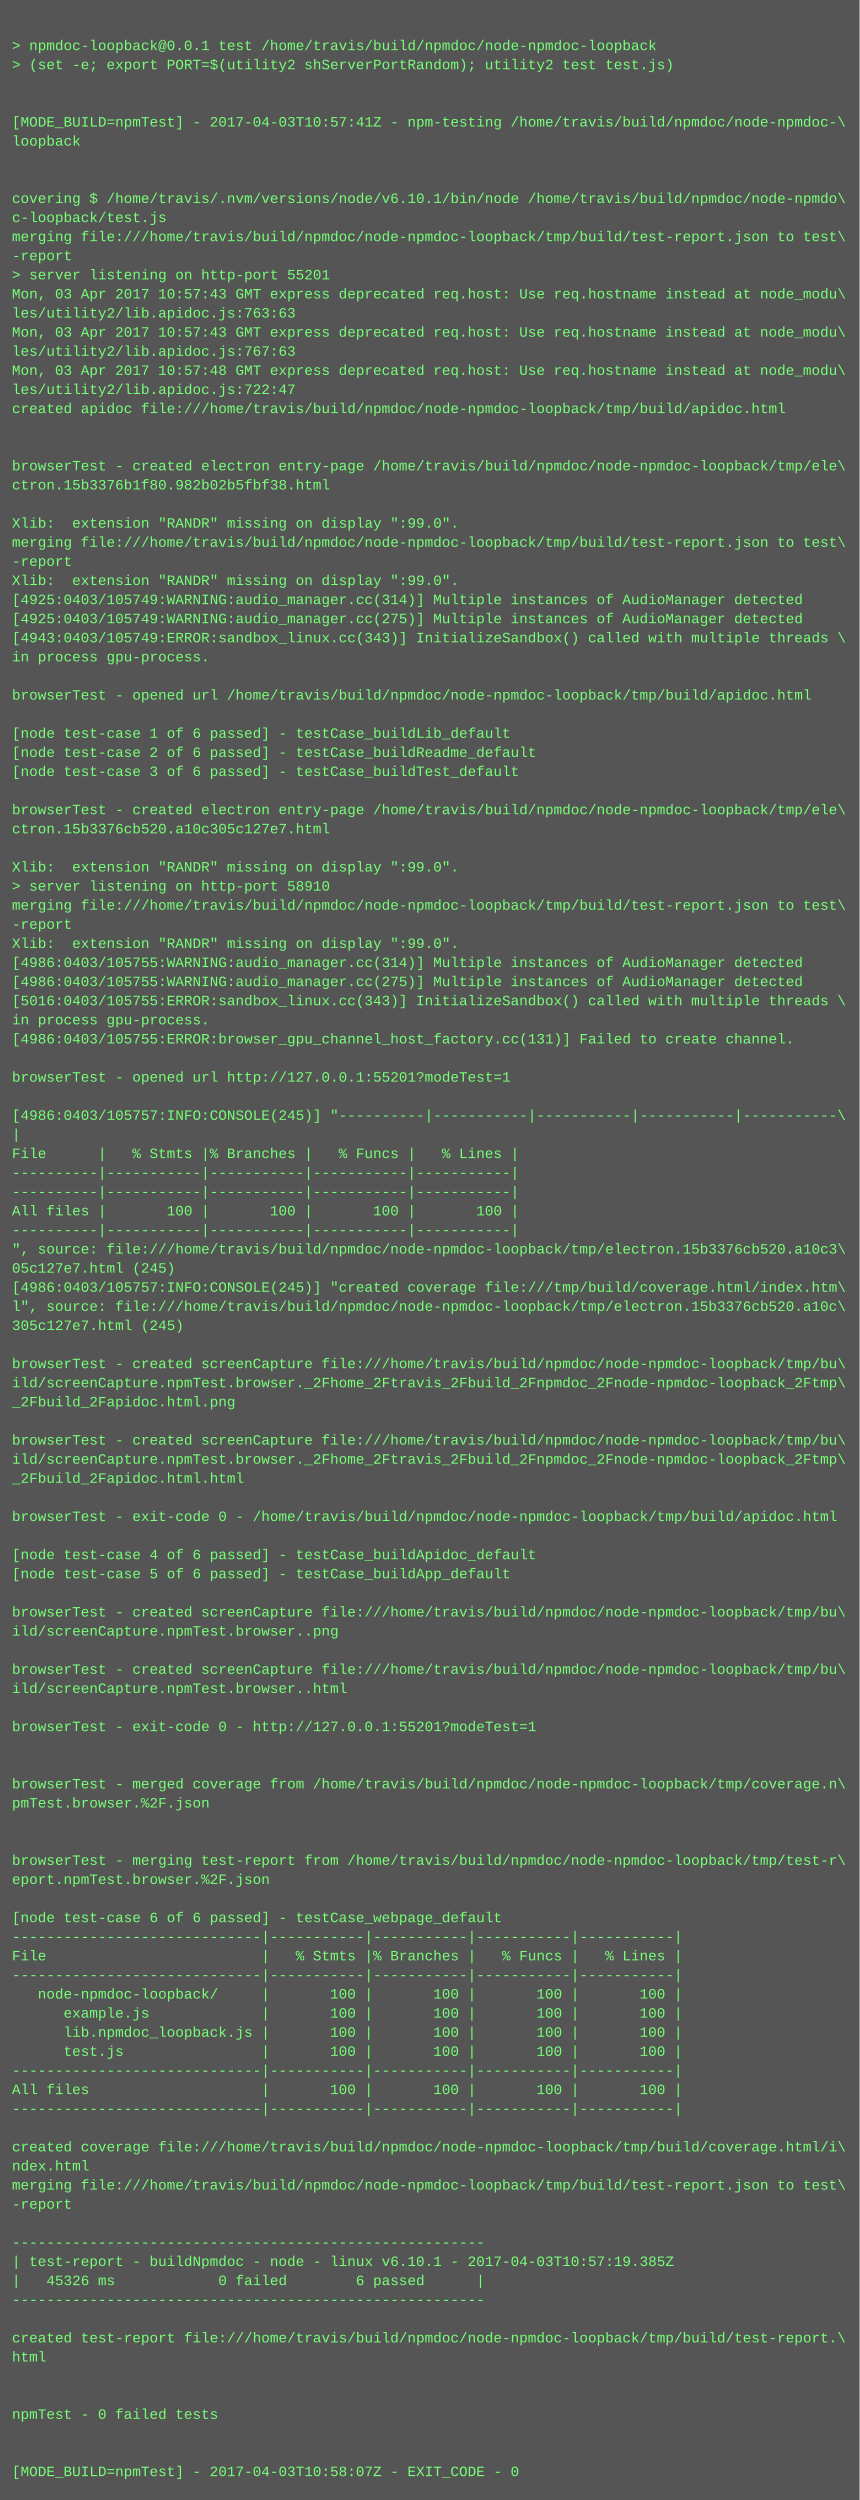
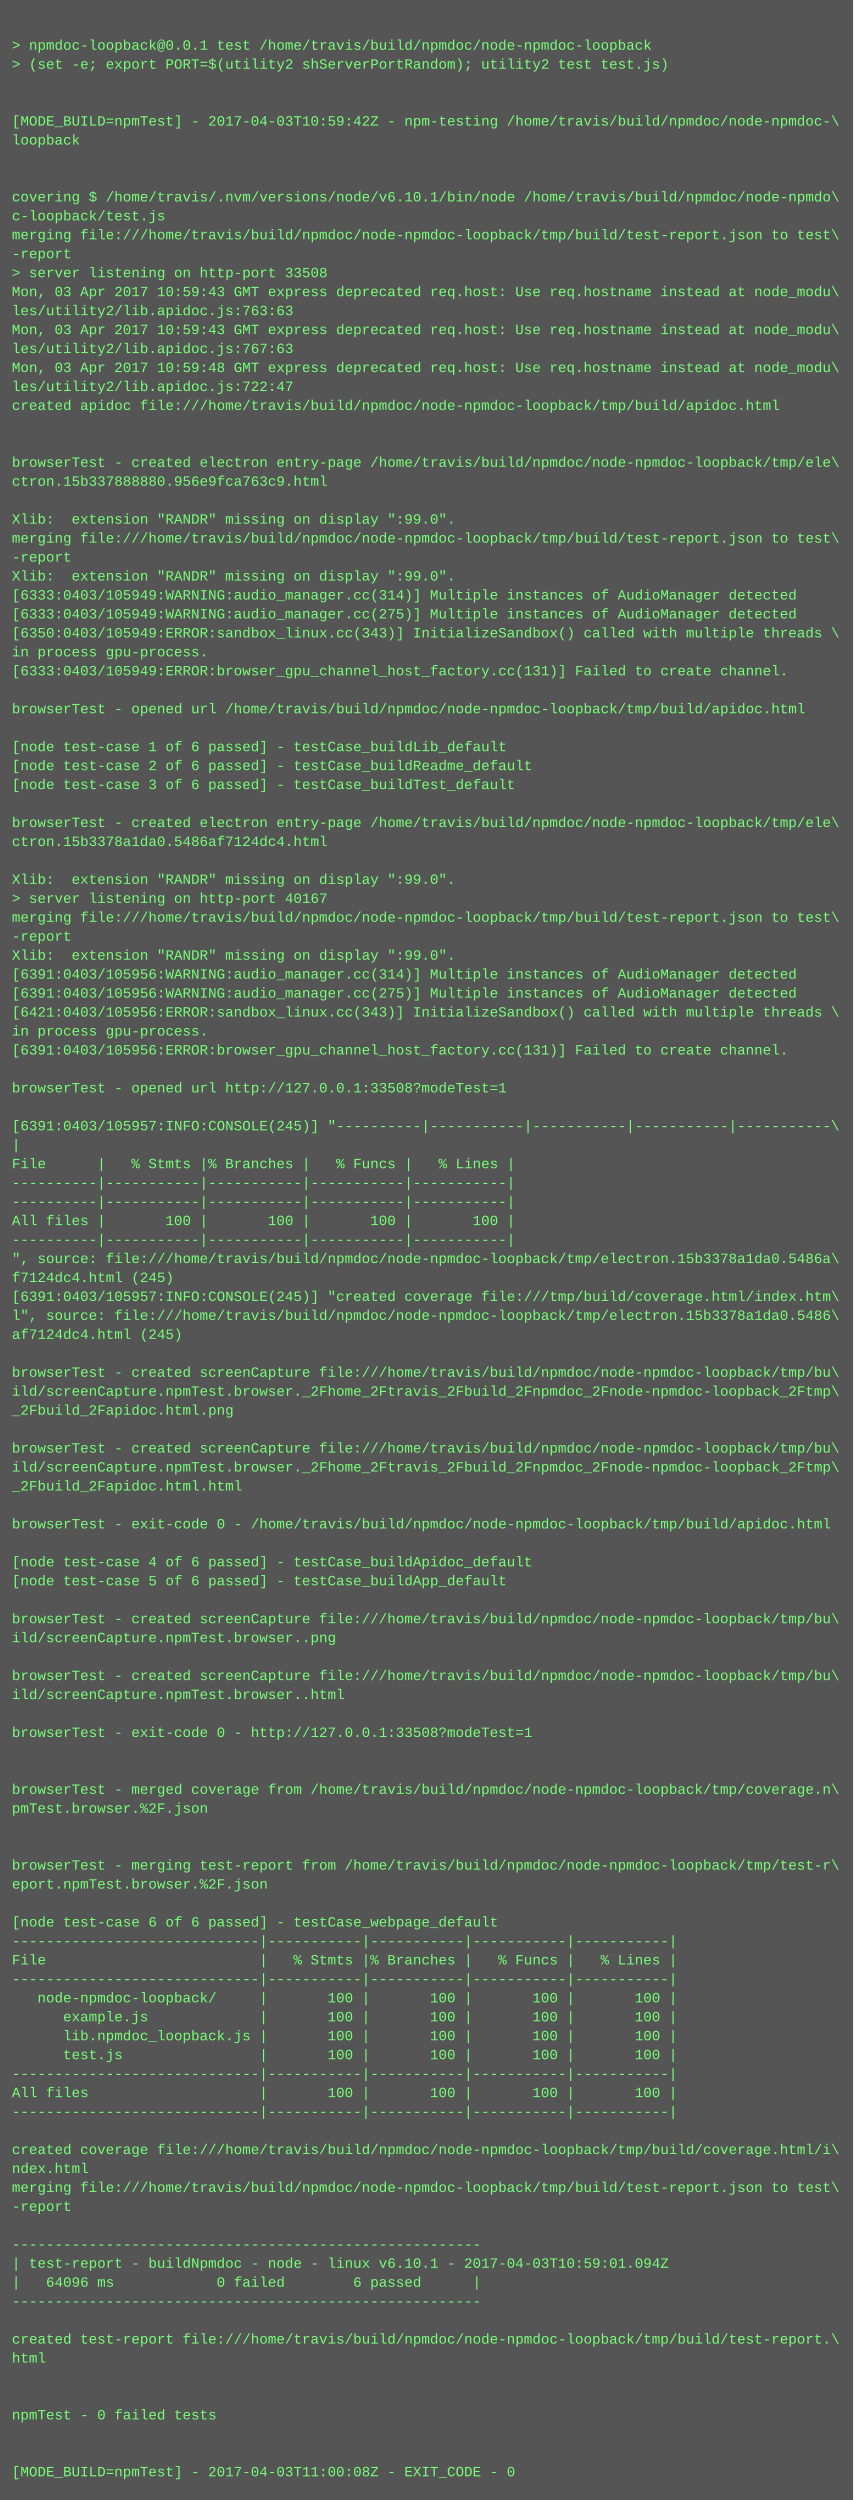
- <svg xmlns="http://www.w3.org/2000/svg" height="2094" width="720">
-   <rect height="2094" fill="#555" width="720" />
+ <svg xmlns="http://www.w3.org/2000/svg" height="2110" width="720">
+   <rect height="2110" fill="#555" width="720" />
  <text fill="#7f7" font-family="Courier New" font-size="12" xml:space="preserve">
    <tspan x="10" y="26" />
    <tspan x="10" y="42">&gt; npmdoc-loopback@0.0.1 test /home/travis/build/npmdoc/node-npmdoc-loopback</tspan>
    <tspan x="10" y="58">&gt; (set -e; export PORT=$(utility2 shServerPortRandom); utility2 test test.js)</tspan>
    <tspan x="10" y="74" />
    <tspan x="10" y="90" />
-     <tspan x="10" y="106">[MODE_BUILD=npmTest] - 2017-04-03T10:57:41Z - npm-testing /home/travis/build/npmdoc/node-npmdoc-\</tspan>
+     <tspan x="10" y="106">[MODE_BUILD=npmTest] - 2017-04-03T10:59:42Z - npm-testing /home/travis/build/npmdoc/node-npmdoc-\</tspan>
    <tspan x="10" y="122">loopback</tspan>
    <tspan x="10" y="138" />
    <tspan x="10" y="154" />
    <tspan x="10" y="170">covering $ /home/travis/.nvm/versions/node/v6.10.1/bin/node /home/travis/build/npmdoc/node-npmdo\</tspan>
    <tspan x="10" y="186">c-loopback/test.js</tspan>
    <tspan x="10" y="202">merging file:///home/travis/build/npmdoc/node-npmdoc-loopback/tmp/build/test-report.json to test\</tspan>
    <tspan x="10" y="218">-report</tspan>
-     <tspan x="10" y="234">&gt; server listening on http-port 55201</tspan>
-     <tspan x="10" y="250">Mon, 03 Apr 2017 10:57:43 GMT express deprecated req.host: Use req.hostname instead at node_modu\</tspan>
+     <tspan x="10" y="234">&gt; server listening on http-port 33508</tspan>
+     <tspan x="10" y="250">Mon, 03 Apr 2017 10:59:43 GMT express deprecated req.host: Use req.hostname instead at node_modu\</tspan>
    <tspan x="10" y="266">les/utility2/lib.apidoc.js:763:63</tspan>
-     <tspan x="10" y="282">Mon, 03 Apr 2017 10:57:43 GMT express deprecated req.host: Use req.hostname instead at node_modu\</tspan>
+     <tspan x="10" y="282">Mon, 03 Apr 2017 10:59:43 GMT express deprecated req.host: Use req.hostname instead at node_modu\</tspan>
    <tspan x="10" y="298">les/utility2/lib.apidoc.js:767:63</tspan>
-     <tspan x="10" y="314">Mon, 03 Apr 2017 10:57:48 GMT express deprecated req.host: Use req.hostname instead at node_modu\</tspan>
+     <tspan x="10" y="314">Mon, 03 Apr 2017 10:59:48 GMT express deprecated req.host: Use req.hostname instead at node_modu\</tspan>
    <tspan x="10" y="330">les/utility2/lib.apidoc.js:722:47</tspan>
    <tspan x="10" y="346">created apidoc file:///home/travis/build/npmdoc/node-npmdoc-loopback/tmp/build/apidoc.html</tspan>
    <tspan x="10" y="362" />
    <tspan x="10" y="378" />
    <tspan x="10" y="394">browserTest - created electron entry-page /home/travis/build/npmdoc/node-npmdoc-loopback/tmp/ele\</tspan>
-     <tspan x="10" y="410">ctron.15b3376b1f80.982b02b5fbf38.html</tspan>
+     <tspan x="10" y="410">ctron.15b337888880.956e9fca763c9.html</tspan>
    <tspan x="10" y="426" />
    <tspan x="10" y="442">Xlib:  extension "RANDR" missing on display ":99.0".</tspan>
    <tspan x="10" y="458">merging file:///home/travis/build/npmdoc/node-npmdoc-loopback/tmp/build/test-report.json to test\</tspan>
    <tspan x="10" y="474">-report</tspan>
    <tspan x="10" y="490">Xlib:  extension "RANDR" missing on display ":99.0".</tspan>
-     <tspan x="10" y="506">[4925:0403/105749:WARNING:audio_manager.cc(314)] Multiple instances of AudioManager detected</tspan>
-     <tspan x="10" y="522">[4925:0403/105749:WARNING:audio_manager.cc(275)] Multiple instances of AudioManager detected</tspan>
-     <tspan x="10" y="538">[4943:0403/105749:ERROR:sandbox_linux.cc(343)] InitializeSandbox() called with multiple threads \</tspan>
+     <tspan x="10" y="506">[6333:0403/105949:WARNING:audio_manager.cc(314)] Multiple instances of AudioManager detected</tspan>
+     <tspan x="10" y="522">[6333:0403/105949:WARNING:audio_manager.cc(275)] Multiple instances of AudioManager detected</tspan>
+     <tspan x="10" y="538">[6350:0403/105949:ERROR:sandbox_linux.cc(343)] InitializeSandbox() called with multiple threads \</tspan>
    <tspan x="10" y="554">in process gpu-process. </tspan>
-     <tspan x="10" y="570" />
-     <tspan x="10" y="586">browserTest - opened url /home/travis/build/npmdoc/node-npmdoc-loopback/tmp/build/apidoc.html</tspan>
-     <tspan x="10" y="602" />
-     <tspan x="10" y="618">[node test-case 1 of 6 passed] - testCase_buildLib_default</tspan>
-     <tspan x="10" y="634">[node test-case 2 of 6 passed] - testCase_buildReadme_default</tspan>
-     <tspan x="10" y="650">[node test-case 3 of 6 passed] - testCase_buildTest_default</tspan>
-     <tspan x="10" y="666" />
-     <tspan x="10" y="682">browserTest - created electron entry-page /home/travis/build/npmdoc/node-npmdoc-loopback/tmp/ele\</tspan>
-     <tspan x="10" y="698">ctron.15b3376cb520.a10c305c127e7.html</tspan>
-     <tspan x="10" y="714" />
-     <tspan x="10" y="730">Xlib:  extension "RANDR" missing on display ":99.0".</tspan>
-     <tspan x="10" y="746">&gt; server listening on http-port 58910</tspan>
-     <tspan x="10" y="762">merging file:///home/travis/build/npmdoc/node-npmdoc-loopback/tmp/build/test-report.json to test\</tspan>
-     <tspan x="10" y="778">-report</tspan>
-     <tspan x="10" y="794">Xlib:  extension "RANDR" missing on display ":99.0".</tspan>
-     <tspan x="10" y="810">[4986:0403/105755:WARNING:audio_manager.cc(314)] Multiple instances of AudioManager detected</tspan>
-     <tspan x="10" y="826">[4986:0403/105755:WARNING:audio_manager.cc(275)] Multiple instances of AudioManager detected</tspan>
-     <tspan x="10" y="842">[5016:0403/105755:ERROR:sandbox_linux.cc(343)] InitializeSandbox() called with multiple threads \</tspan>
-     <tspan x="10" y="858">in process gpu-process. </tspan>
-     <tspan x="10" y="874">[4986:0403/105755:ERROR:browser_gpu_channel_host_factory.cc(131)] Failed to create channel.</tspan>
-     <tspan x="10" y="890" />
-     <tspan x="10" y="906">browserTest - opened url http://127.0.0.1:55201?modeTest=1</tspan>
-     <tspan x="10" y="922" />
-     <tspan x="10" y="938">[4986:0403/105757:INFO:CONSOLE(245)] "----------|-----------|-----------|-----------|-----------\</tspan>
-     <tspan x="10" y="954">|</tspan>
-     <tspan x="10" y="970">File      |   % Stmts |% Branches |   % Funcs |   % Lines |</tspan>
-     <tspan x="10" y="986">----------|-----------|-----------|-----------|-----------|</tspan>
+     <tspan x="10" y="570">[6333:0403/105949:ERROR:browser_gpu_channel_host_factory.cc(131)] Failed to create channel.</tspan>
+     <tspan x="10" y="586" />
+     <tspan x="10" y="602">browserTest - opened url /home/travis/build/npmdoc/node-npmdoc-loopback/tmp/build/apidoc.html</tspan>
+     <tspan x="10" y="618" />
+     <tspan x="10" y="634">[node test-case 1 of 6 passed] - testCase_buildLib_default</tspan>
+     <tspan x="10" y="650">[node test-case 2 of 6 passed] - testCase_buildReadme_default</tspan>
+     <tspan x="10" y="666">[node test-case 3 of 6 passed] - testCase_buildTest_default</tspan>
+     <tspan x="10" y="682" />
+     <tspan x="10" y="698">browserTest - created electron entry-page /home/travis/build/npmdoc/node-npmdoc-loopback/tmp/ele\</tspan>
+     <tspan x="10" y="714">ctron.15b3378a1da0.5486af7124dc4.html</tspan>
+     <tspan x="10" y="730" />
+     <tspan x="10" y="746">Xlib:  extension "RANDR" missing on display ":99.0".</tspan>
+     <tspan x="10" y="762">&gt; server listening on http-port 40167</tspan>
+     <tspan x="10" y="778">merging file:///home/travis/build/npmdoc/node-npmdoc-loopback/tmp/build/test-report.json to test\</tspan>
+     <tspan x="10" y="794">-report</tspan>
+     <tspan x="10" y="810">Xlib:  extension "RANDR" missing on display ":99.0".</tspan>
+     <tspan x="10" y="826">[6391:0403/105956:WARNING:audio_manager.cc(314)] Multiple instances of AudioManager detected</tspan>
+     <tspan x="10" y="842">[6391:0403/105956:WARNING:audio_manager.cc(275)] Multiple instances of AudioManager detected</tspan>
+     <tspan x="10" y="858">[6421:0403/105956:ERROR:sandbox_linux.cc(343)] InitializeSandbox() called with multiple threads \</tspan>
+     <tspan x="10" y="874">in process gpu-process. </tspan>
+     <tspan x="10" y="890">[6391:0403/105956:ERROR:browser_gpu_channel_host_factory.cc(131)] Failed to create channel.</tspan>
+     <tspan x="10" y="906" />
+     <tspan x="10" y="922">browserTest - opened url http://127.0.0.1:33508?modeTest=1</tspan>
+     <tspan x="10" y="938" />
+     <tspan x="10" y="954">[6391:0403/105957:INFO:CONSOLE(245)] "----------|-----------|-----------|-----------|-----------\</tspan>
+     <tspan x="10" y="970">|</tspan>
+     <tspan x="10" y="986">File      |   % Stmts |% Branches |   % Funcs |   % Lines |</tspan>
    <tspan x="10" y="1002">----------|-----------|-----------|-----------|-----------|</tspan>
-     <tspan x="10" y="1018">All files |       100 |       100 |       100 |       100 |</tspan>
-     <tspan x="10" y="1034">----------|-----------|-----------|-----------|-----------|</tspan>
-     <tspan x="10" y="1050">", source: file:///home/travis/build/npmdoc/node-npmdoc-loopback/tmp/electron.15b3376cb520.a10c3\</tspan>
-     <tspan x="10" y="1066">05c127e7.html (245)</tspan>
-     <tspan x="10" y="1082">[4986:0403/105757:INFO:CONSOLE(245)] "created coverage file:///tmp/build/coverage.html/index.htm\</tspan>
-     <tspan x="10" y="1098">l", source: file:///home/travis/build/npmdoc/node-npmdoc-loopback/tmp/electron.15b3376cb520.a10c\</tspan>
-     <tspan x="10" y="1114">305c127e7.html (245)</tspan>
-     <tspan x="10" y="1130" />
-     <tspan x="10" y="1146">browserTest - created screenCapture file:///home/travis/build/npmdoc/node-npmdoc-loopback/tmp/bu\</tspan>
-     <tspan x="10" y="1162">ild/screenCapture.npmTest.browser._2Fhome_2Ftravis_2Fbuild_2Fnpmdoc_2Fnode-npmdoc-loopback_2Ftmp\</tspan>
-     <tspan x="10" y="1178">_2Fbuild_2Fapidoc.html.png</tspan>
-     <tspan x="10" y="1194" />
-     <tspan x="10" y="1210">browserTest - created screenCapture file:///home/travis/build/npmdoc/node-npmdoc-loopback/tmp/bu\</tspan>
-     <tspan x="10" y="1226">ild/screenCapture.npmTest.browser._2Fhome_2Ftravis_2Fbuild_2Fnpmdoc_2Fnode-npmdoc-loopback_2Ftmp\</tspan>
-     <tspan x="10" y="1242">_2Fbuild_2Fapidoc.html.html</tspan>
-     <tspan x="10" y="1258" />
-     <tspan x="10" y="1274">browserTest - exit-code 0 - /home/travis/build/npmdoc/node-npmdoc-loopback/tmp/build/apidoc.html</tspan>
-     <tspan x="10" y="1290" />
-     <tspan x="10" y="1306">[node test-case 4 of 6 passed] - testCase_buildApidoc_default</tspan>
-     <tspan x="10" y="1322">[node test-case 5 of 6 passed] - testCase_buildApp_default</tspan>
-     <tspan x="10" y="1338" />
-     <tspan x="10" y="1354">browserTest - created screenCapture file:///home/travis/build/npmdoc/node-npmdoc-loopback/tmp/bu\</tspan>
-     <tspan x="10" y="1370">ild/screenCapture.npmTest.browser..png</tspan>
-     <tspan x="10" y="1386" />
-     <tspan x="10" y="1402">browserTest - created screenCapture file:///home/travis/build/npmdoc/node-npmdoc-loopback/tmp/bu\</tspan>
-     <tspan x="10" y="1418">ild/screenCapture.npmTest.browser..html</tspan>
-     <tspan x="10" y="1434" />
-     <tspan x="10" y="1450">browserTest - exit-code 0 - http://127.0.0.1:55201?modeTest=1</tspan>
-     <tspan x="10" y="1466" />
+     <tspan x="10" y="1018">----------|-----------|-----------|-----------|-----------|</tspan>
+     <tspan x="10" y="1034">All files |       100 |       100 |       100 |       100 |</tspan>
+     <tspan x="10" y="1050">----------|-----------|-----------|-----------|-----------|</tspan>
+     <tspan x="10" y="1066">", source: file:///home/travis/build/npmdoc/node-npmdoc-loopback/tmp/electron.15b3378a1da0.5486a\</tspan>
+     <tspan x="10" y="1082">f7124dc4.html (245)</tspan>
+     <tspan x="10" y="1098">[6391:0403/105957:INFO:CONSOLE(245)] "created coverage file:///tmp/build/coverage.html/index.htm\</tspan>
+     <tspan x="10" y="1114">l", source: file:///home/travis/build/npmdoc/node-npmdoc-loopback/tmp/electron.15b3378a1da0.5486\</tspan>
+     <tspan x="10" y="1130">af7124dc4.html (245)</tspan>
+     <tspan x="10" y="1146" />
+     <tspan x="10" y="1162">browserTest - created screenCapture file:///home/travis/build/npmdoc/node-npmdoc-loopback/tmp/bu\</tspan>
+     <tspan x="10" y="1178">ild/screenCapture.npmTest.browser._2Fhome_2Ftravis_2Fbuild_2Fnpmdoc_2Fnode-npmdoc-loopback_2Ftmp\</tspan>
+     <tspan x="10" y="1194">_2Fbuild_2Fapidoc.html.png</tspan>
+     <tspan x="10" y="1210" />
+     <tspan x="10" y="1226">browserTest - created screenCapture file:///home/travis/build/npmdoc/node-npmdoc-loopback/tmp/bu\</tspan>
+     <tspan x="10" y="1242">ild/screenCapture.npmTest.browser._2Fhome_2Ftravis_2Fbuild_2Fnpmdoc_2Fnode-npmdoc-loopback_2Ftmp\</tspan>
+     <tspan x="10" y="1258">_2Fbuild_2Fapidoc.html.html</tspan>
+     <tspan x="10" y="1274" />
+     <tspan x="10" y="1290">browserTest - exit-code 0 - /home/travis/build/npmdoc/node-npmdoc-loopback/tmp/build/apidoc.html</tspan>
+     <tspan x="10" y="1306" />
+     <tspan x="10" y="1322">[node test-case 4 of 6 passed] - testCase_buildApidoc_default</tspan>
+     <tspan x="10" y="1338">[node test-case 5 of 6 passed] - testCase_buildApp_default</tspan>
+     <tspan x="10" y="1354" />
+     <tspan x="10" y="1370">browserTest - created screenCapture file:///home/travis/build/npmdoc/node-npmdoc-loopback/tmp/bu\</tspan>
+     <tspan x="10" y="1386">ild/screenCapture.npmTest.browser..png</tspan>
+     <tspan x="10" y="1402" />
+     <tspan x="10" y="1418">browserTest - created screenCapture file:///home/travis/build/npmdoc/node-npmdoc-loopback/tmp/bu\</tspan>
+     <tspan x="10" y="1434">ild/screenCapture.npmTest.browser..html</tspan>
+     <tspan x="10" y="1450" />
+     <tspan x="10" y="1466">browserTest - exit-code 0 - http://127.0.0.1:33508?modeTest=1</tspan>
    <tspan x="10" y="1482" />
-     <tspan x="10" y="1498">browserTest - merged coverage from /home/travis/build/npmdoc/node-npmdoc-loopback/tmp/coverage.n\</tspan>
-     <tspan x="10" y="1514">pmTest.browser.%2F.json</tspan>
-     <tspan x="10" y="1530" />
+     <tspan x="10" y="1498" />
+     <tspan x="10" y="1514">browserTest - merged coverage from /home/travis/build/npmdoc/node-npmdoc-loopback/tmp/coverage.n\</tspan>
+     <tspan x="10" y="1530">pmTest.browser.%2F.json</tspan>
    <tspan x="10" y="1546" />
-     <tspan x="10" y="1562">browserTest - merging test-report from /home/travis/build/npmdoc/node-npmdoc-loopback/tmp/test-r\</tspan>
-     <tspan x="10" y="1578">eport.npmTest.browser.%2F.json</tspan>
-     <tspan x="10" y="1594" />
-     <tspan x="10" y="1610">[node test-case 6 of 6 passed] - testCase_webpage_default</tspan>
-     <tspan x="10" y="1626">-----------------------------|-----------|-----------|-----------|-----------|</tspan>
-     <tspan x="10" y="1642">File                         |   % Stmts |% Branches |   % Funcs |   % Lines |</tspan>
-     <tspan x="10" y="1658">-----------------------------|-----------|-----------|-----------|-----------|</tspan>
-     <tspan x="10" y="1674">   node-npmdoc-loopback/     |       100 |       100 |       100 |       100 |</tspan>
-     <tspan x="10" y="1690">      example.js             |       100 |       100 |       100 |       100 |</tspan>
-     <tspan x="10" y="1706">      lib.npmdoc_loopback.js |       100 |       100 |       100 |       100 |</tspan>
-     <tspan x="10" y="1722">      test.js                |       100 |       100 |       100 |       100 |</tspan>
-     <tspan x="10" y="1738">-----------------------------|-----------|-----------|-----------|-----------|</tspan>
-     <tspan x="10" y="1754">All files                    |       100 |       100 |       100 |       100 |</tspan>
-     <tspan x="10" y="1770">-----------------------------|-----------|-----------|-----------|-----------|</tspan>
-     <tspan x="10" y="1786" />
-     <tspan x="10" y="1802">created coverage file:///home/travis/build/npmdoc/node-npmdoc-loopback/tmp/build/coverage.html/i\</tspan>
-     <tspan x="10" y="1818">ndex.html</tspan>
-     <tspan x="10" y="1834">merging file:///home/travis/build/npmdoc/node-npmdoc-loopback/tmp/build/test-report.json to test\</tspan>
-     <tspan x="10" y="1850">-report</tspan>
-     <tspan x="10" y="1866" />
-     <tspan x="10" y="1882">-------------------------------------------------------</tspan>
-     <tspan x="10" y="1898">| test-report - buildNpmdoc - node - linux v6.10.1 - 2017-04-03T10:57:19.385Z</tspan>
-     <tspan x="10" y="1914">|   45326 ms            0 failed        6 passed      |</tspan>
-     <tspan x="10" y="1930">-------------------------------------------------------</tspan>
-     <tspan x="10" y="1946" />
-     <tspan x="10" y="1962">created test-report file:///home/travis/build/npmdoc/node-npmdoc-loopback/tmp/build/test-report.\</tspan>
-     <tspan x="10" y="1978">html</tspan>
-     <tspan x="10" y="1994" />
+     <tspan x="10" y="1562" />
+     <tspan x="10" y="1578">browserTest - merging test-report from /home/travis/build/npmdoc/node-npmdoc-loopback/tmp/test-r\</tspan>
+     <tspan x="10" y="1594">eport.npmTest.browser.%2F.json</tspan>
+     <tspan x="10" y="1610" />
+     <tspan x="10" y="1626">[node test-case 6 of 6 passed] - testCase_webpage_default</tspan>
+     <tspan x="10" y="1642">-----------------------------|-----------|-----------|-----------|-----------|</tspan>
+     <tspan x="10" y="1658">File                         |   % Stmts |% Branches |   % Funcs |   % Lines |</tspan>
+     <tspan x="10" y="1674">-----------------------------|-----------|-----------|-----------|-----------|</tspan>
+     <tspan x="10" y="1690">   node-npmdoc-loopback/     |       100 |       100 |       100 |       100 |</tspan>
+     <tspan x="10" y="1706">      example.js             |       100 |       100 |       100 |       100 |</tspan>
+     <tspan x="10" y="1722">      lib.npmdoc_loopback.js |       100 |       100 |       100 |       100 |</tspan>
+     <tspan x="10" y="1738">      test.js                |       100 |       100 |       100 |       100 |</tspan>
+     <tspan x="10" y="1754">-----------------------------|-----------|-----------|-----------|-----------|</tspan>
+     <tspan x="10" y="1770">All files                    |       100 |       100 |       100 |       100 |</tspan>
+     <tspan x="10" y="1786">-----------------------------|-----------|-----------|-----------|-----------|</tspan>
+     <tspan x="10" y="1802" />
+     <tspan x="10" y="1818">created coverage file:///home/travis/build/npmdoc/node-npmdoc-loopback/tmp/build/coverage.html/i\</tspan>
+     <tspan x="10" y="1834">ndex.html</tspan>
+     <tspan x="10" y="1850">merging file:///home/travis/build/npmdoc/node-npmdoc-loopback/tmp/build/test-report.json to test\</tspan>
+     <tspan x="10" y="1866">-report</tspan>
+     <tspan x="10" y="1882" />
+     <tspan x="10" y="1898">-------------------------------------------------------</tspan>
+     <tspan x="10" y="1914">| test-report - buildNpmdoc - node - linux v6.10.1 - 2017-04-03T10:59:01.094Z</tspan>
+     <tspan x="10" y="1930">|   64096 ms            0 failed        6 passed      |</tspan>
+     <tspan x="10" y="1946">-------------------------------------------------------</tspan>
+     <tspan x="10" y="1962" />
+     <tspan x="10" y="1978">created test-report file:///home/travis/build/npmdoc/node-npmdoc-loopback/tmp/build/test-report.\</tspan>
+     <tspan x="10" y="1994">html</tspan>
    <tspan x="10" y="2010" />
-     <tspan x="10" y="2026">npmTest - 0 failed tests</tspan>
-     <tspan x="10" y="2042" />
+     <tspan x="10" y="2026" />
+     <tspan x="10" y="2042">npmTest - 0 failed tests</tspan>
    <tspan x="10" y="2058" />
-     <tspan x="10" y="2074">[MODE_BUILD=npmTest] - 2017-04-03T10:58:07Z - EXIT_CODE - 0</tspan>
+     <tspan x="10" y="2074" />
+     <tspan x="10" y="2090">[MODE_BUILD=npmTest] - 2017-04-03T11:00:08Z - EXIT_CODE - 0</tspan>
  </text>
</svg>
